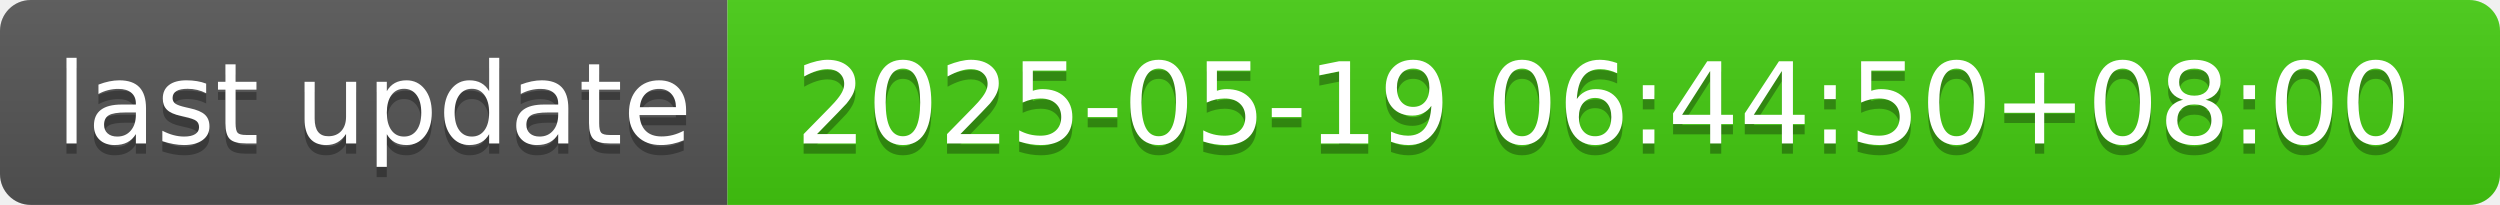
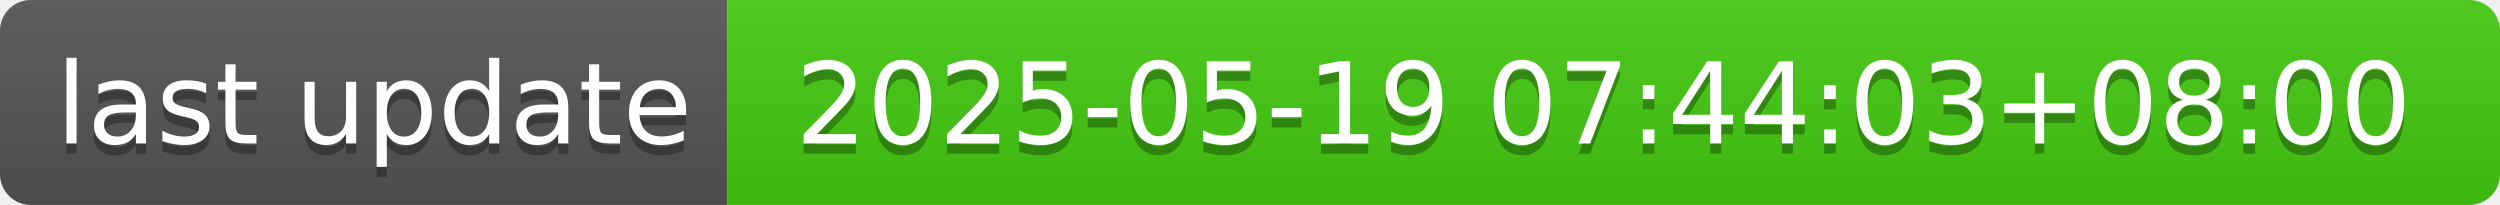
- <svg xmlns="http://www.w3.org/2000/svg" width="244" height="20" role="img" aria-label="last update: 2025-05-19 06:44:50+08:00">
+ <svg xmlns="http://www.w3.org/2000/svg" width="244" height="20" role="img" aria-label="last update: 2025-05-19 07:44:03+08:00">
  <linearGradient id="s" x2="0" y2="100%">
    <stop offset="0" stop-color="#bbb" stop-opacity=".1" />
    <stop offset="1" stop-opacity=".1" />
  </linearGradient>
  <clipPath id="r">
    <rect width="244" height="20" rx="3" fill="#fff" />
  </clipPath>
  <g clip-path="url(#r)">
    <rect width="71" height="20" fill="#555" />
    <rect x="71" width="173" height="20" fill="#4c1" />
    <rect width="244" height="20" fill="url(#s)" />
  </g>
  <g fill="#fff" text-anchor="middle" font-family="Verdana,Geneva,DejaVu Sans,sans-serif" text-rendering="geometricPrecision" font-size="110">
    <text aria-hidden="true" x="365" y="150" fill="#010101" fill-opacity=".3" transform="scale(.1)" textLength="610">last update</text>
    <text x="365" y="140" transform="scale(.1)" fill="#fff" textLength="610">last update</text>
-     <text aria-hidden="true" x="1565" y="150" fill="#010101" fill-opacity=".3" transform="scale(.1)" textLength="1630">2025-05-19 06:44:50+08:00</text>
-     <text x="1565" y="140" transform="scale(.1)" fill="#fff" textLength="1630">2025-05-19 06:44:50+08:00</text>
+     <text aria-hidden="true" x="1565" y="150" fill="#010101" fill-opacity=".3" transform="scale(.1)" textLength="1630">2025-05-19 07:44:03+08:00</text>
+     <text x="1565" y="140" transform="scale(.1)" fill="#fff" textLength="1630">2025-05-19 07:44:03+08:00</text>
  </g>
</svg>
